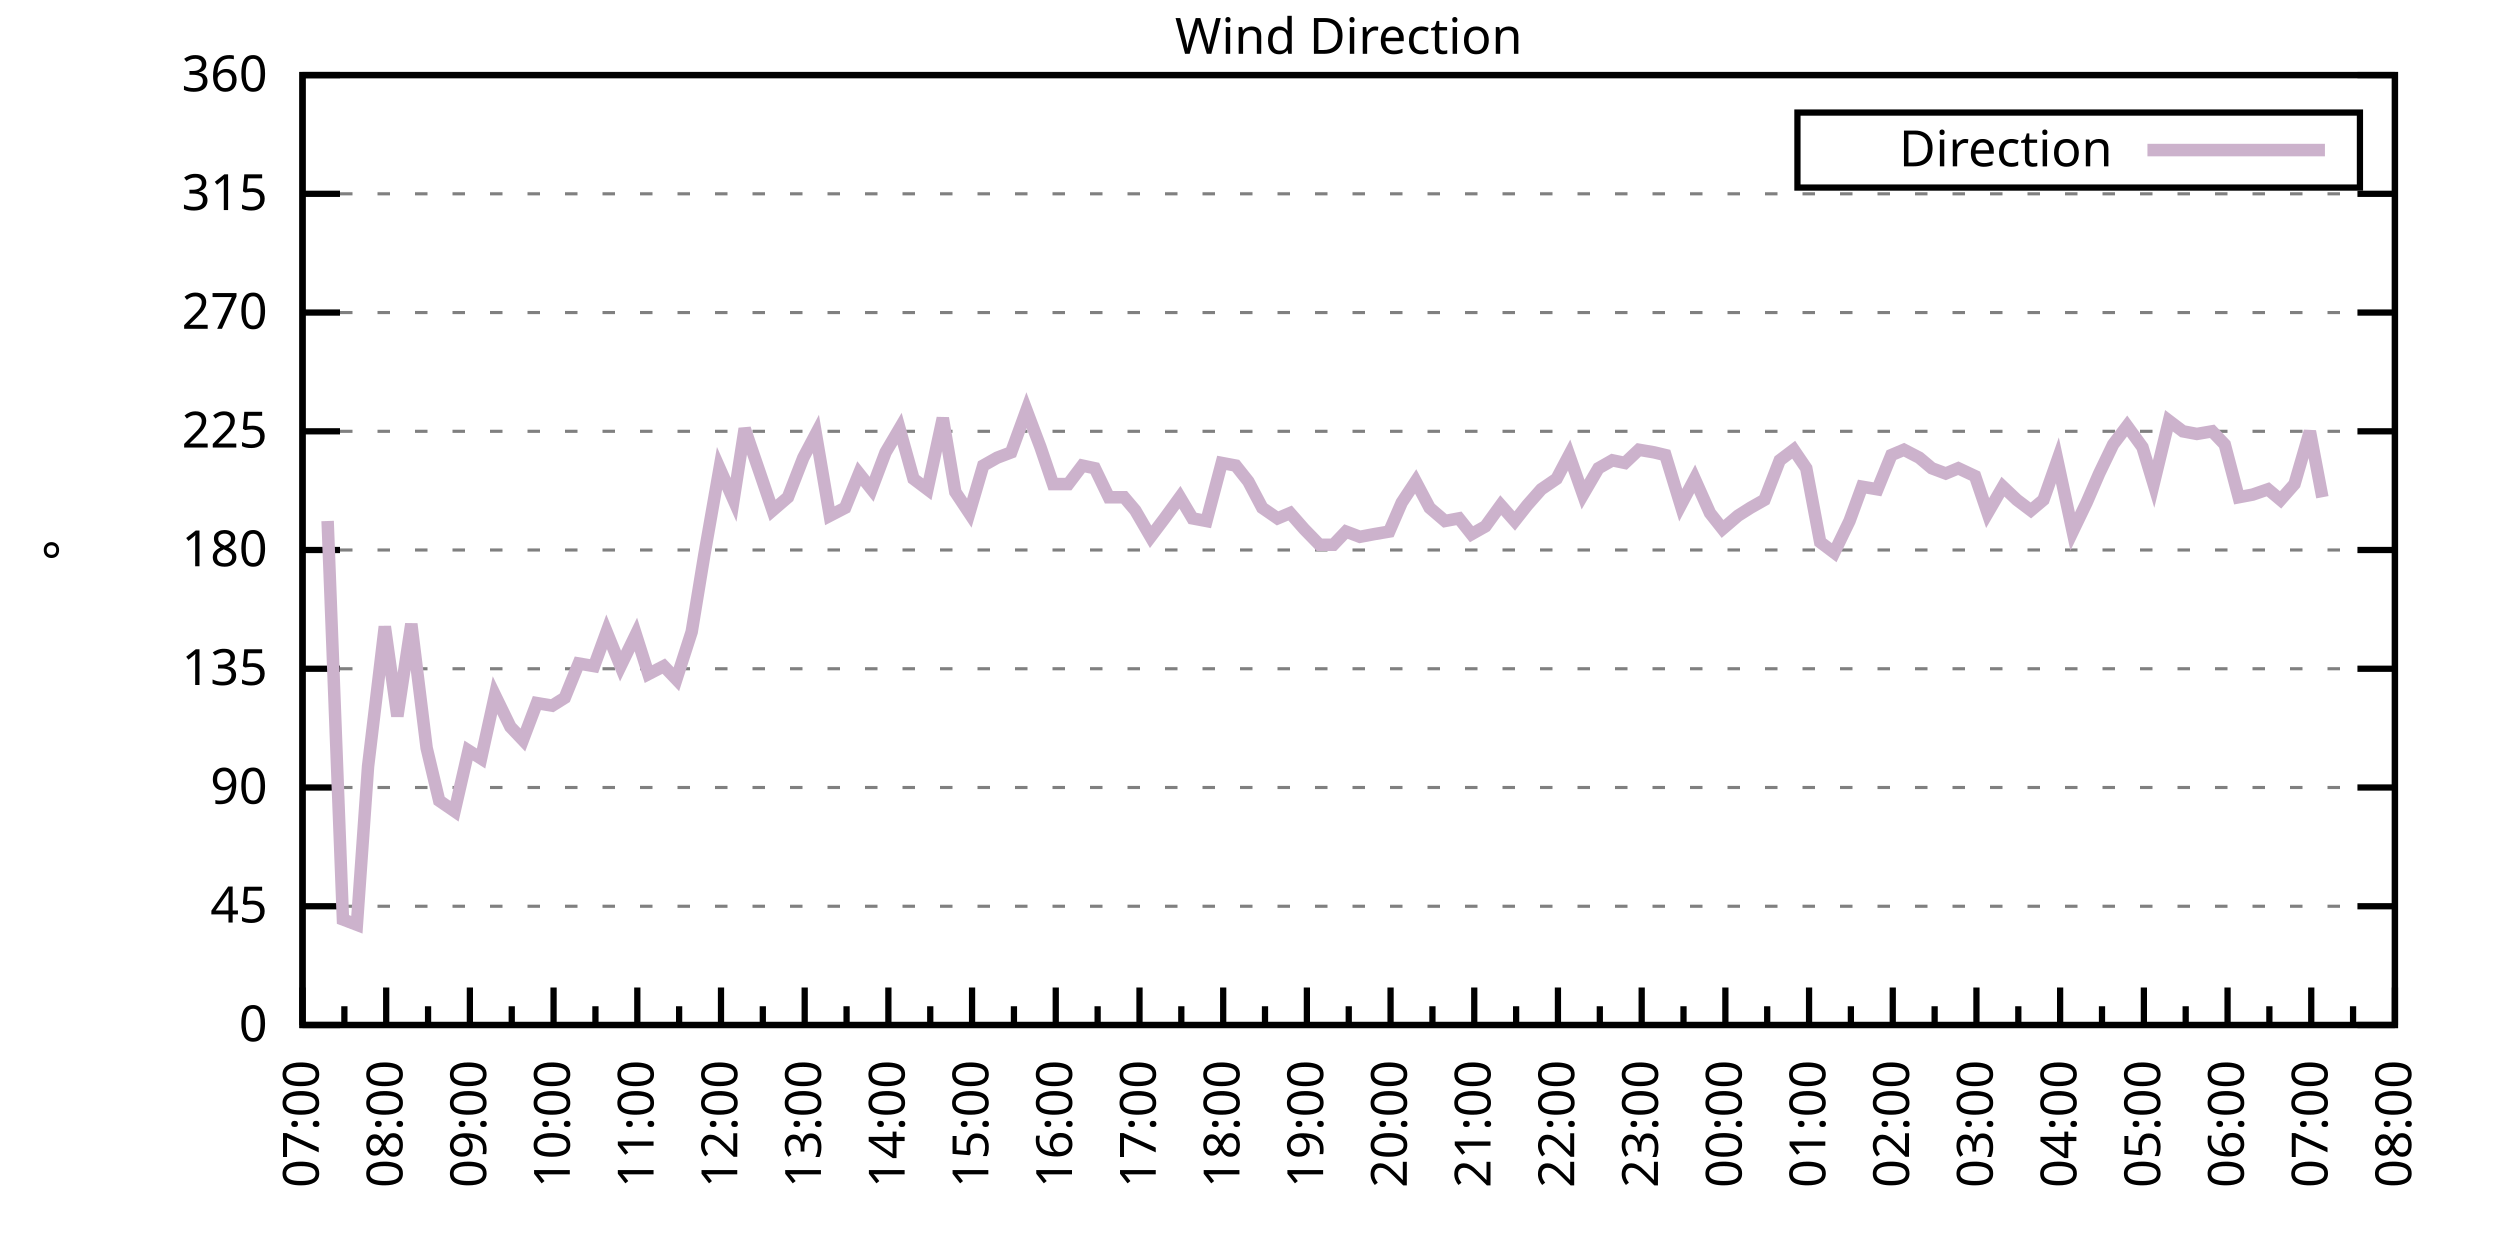
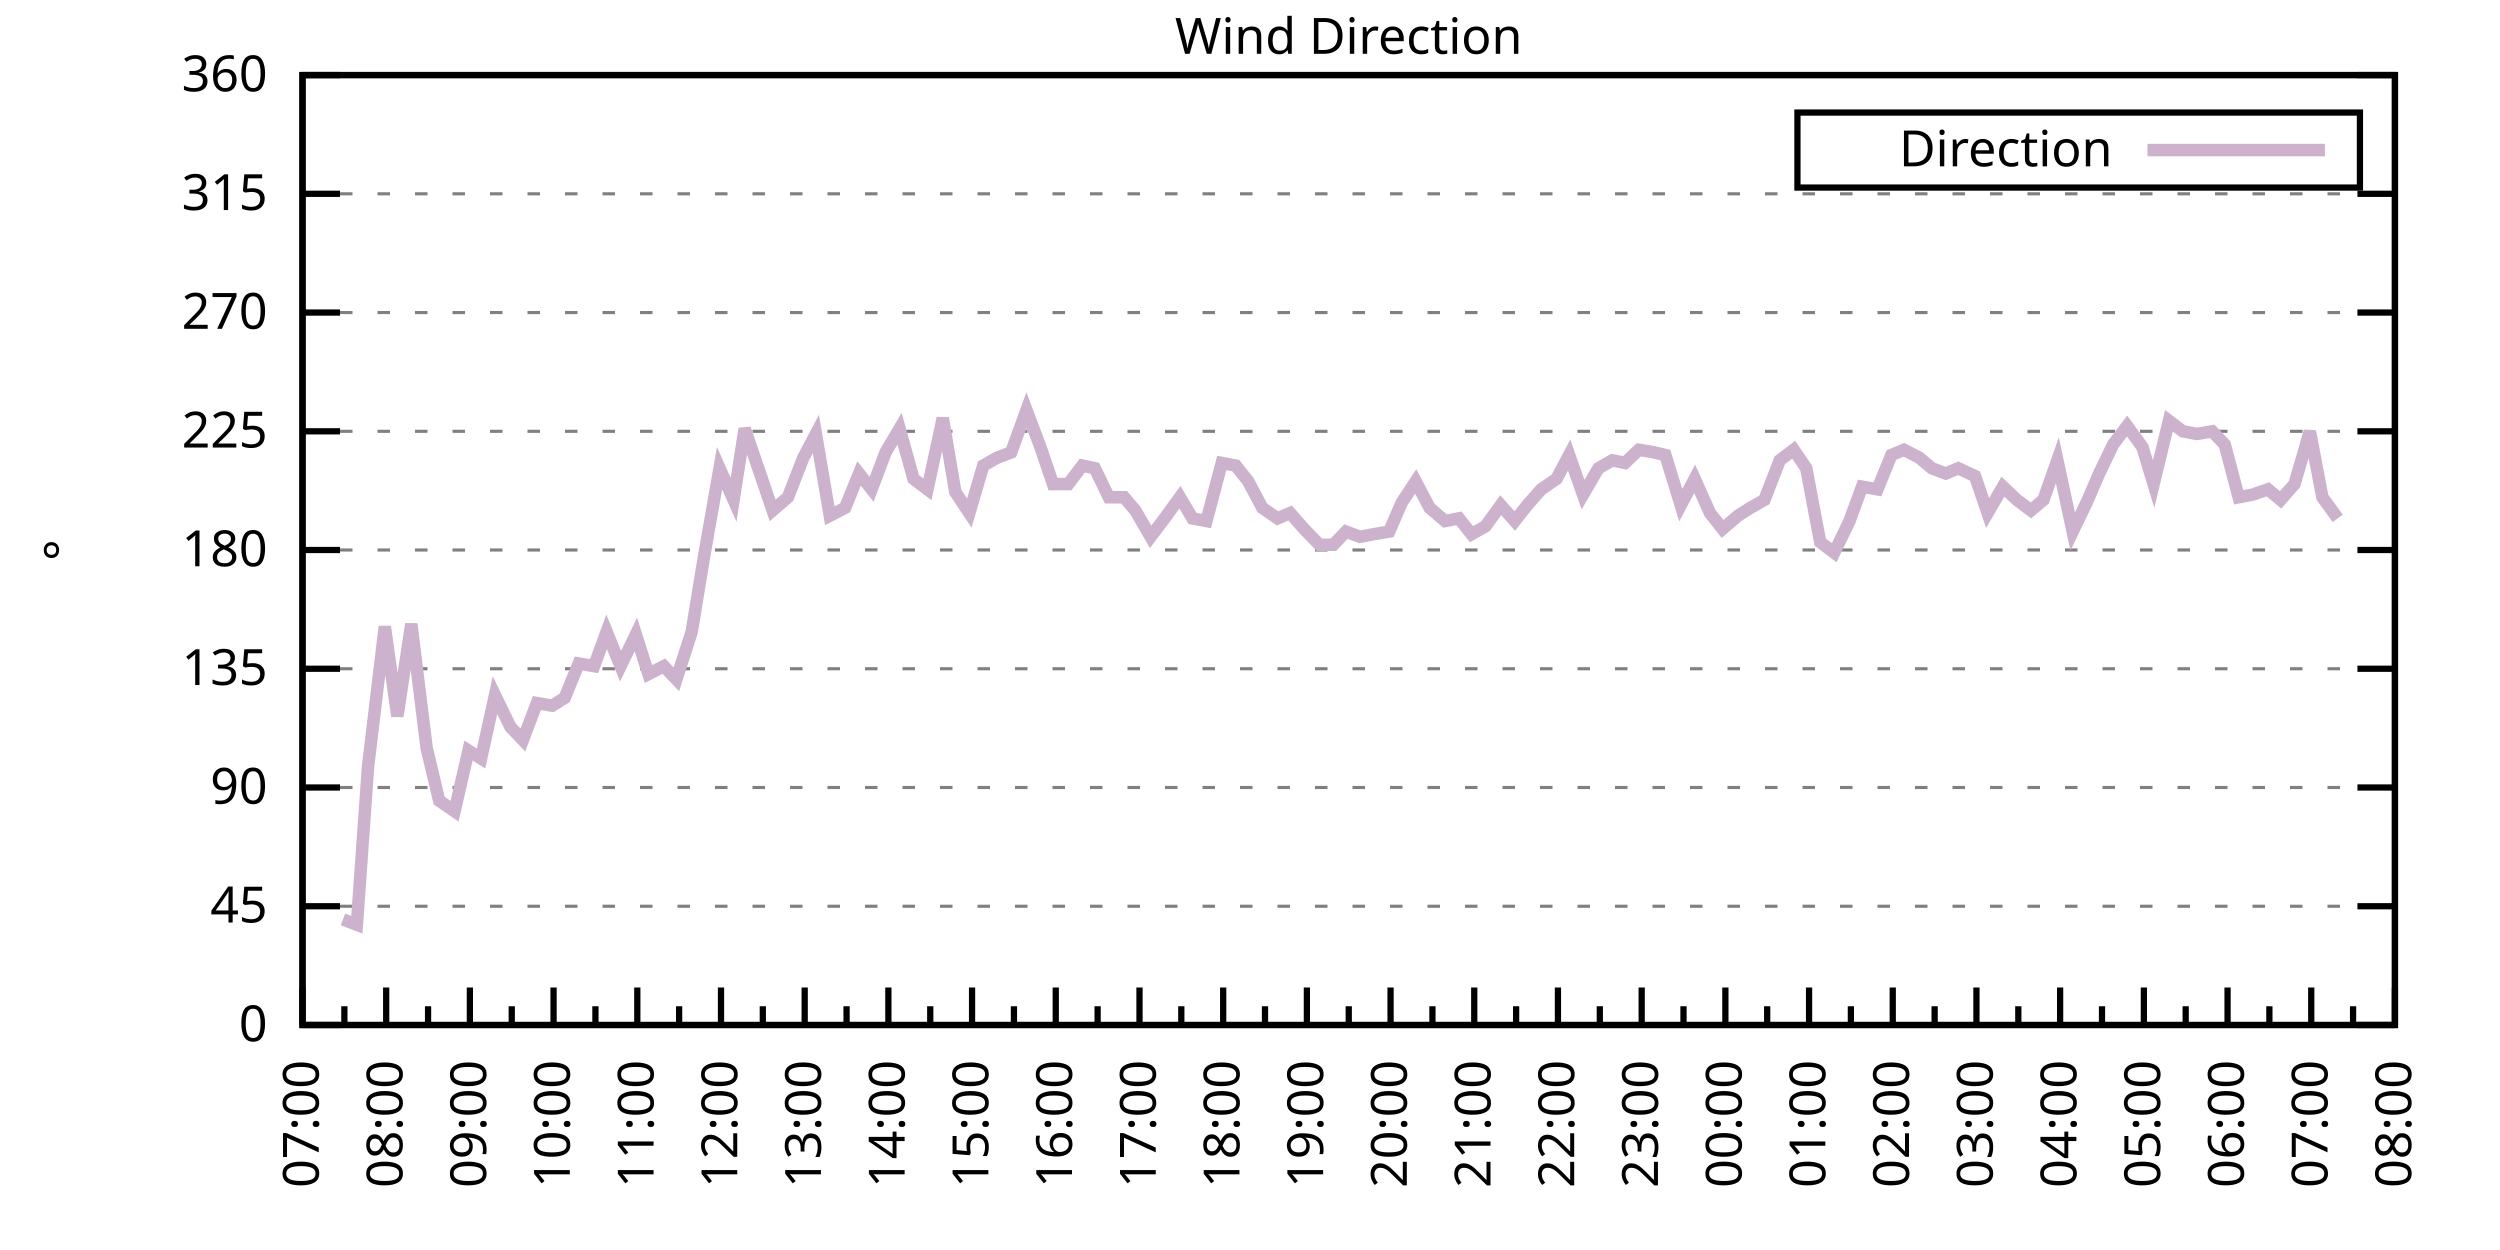
<svg xmlns="http://www.w3.org/2000/svg" xmlns:xlink="http://www.w3.org/1999/xlink" width="400" height="200" viewBox="0 0 400 200">
  <g id="gnuplot_canvas">
    <rect x="0" y="0" width="400" height="200" fill="none" />
    <defs>
      <circle id="gpDot" r="0.5" stroke-width="0.5" stroke="currentColor" />
      <path id="gpPt0" stroke-width="0.333" stroke="currentColor" d="M-1,0 h2 M0,-1 v2" />
      <path id="gpPt1" stroke-width="0.333" stroke="currentColor" d="M-1,-1 L1,1 M1,-1 L-1,1" />
      <path id="gpPt2" stroke-width="0.333" stroke="currentColor" d="M-1,0 L1,0 M0,-1 L0,1 M-1,-1 L1,1 M-1,1 L1,-1" />
      <rect id="gpPt3" stroke-width="0.333" stroke="currentColor" x="-1" y="-1" width="2" height="2" />
      <rect id="gpPt4" stroke-width="0.333" stroke="currentColor" fill="currentColor" x="-1" y="-1" width="2" height="2" />
      <circle id="gpPt5" stroke-width="0.333" stroke="currentColor" cx="0" cy="0" r="1" />
      <use xlink:href="#gpPt5" id="gpPt6" fill="currentColor" stroke="none" />
      <path id="gpPt7" stroke-width="0.333" stroke="currentColor" d="M0,-1.33 L-1.33,0.67 L1.33,0.67 z" />
      <use xlink:href="#gpPt7" id="gpPt8" fill="currentColor" stroke="none" />
      <use xlink:href="#gpPt7" id="gpPt9" stroke="currentColor" transform="rotate(180)" />
      <use xlink:href="#gpPt9" id="gpPt10" fill="currentColor" stroke="none" />
      <use xlink:href="#gpPt3" id="gpPt11" stroke="currentColor" transform="rotate(45)" />
      <use xlink:href="#gpPt11" id="gpPt12" fill="currentColor" stroke="none" />
      <path id="gpPt13" stroke-width="0.333" stroke="currentColor" d="M0,1.330 L1.265,0.411 L0.782,-1.067 L-0.782,-1.076 L-1.265,0.411 z" />
      <use xlink:href="#gpPt13" id="gpPt14" fill="currentColor" stroke="none" />
      <filter id="textbox" filterUnits="objectBoundingBox" x="0" y="0" height="1" width="1">
        <feFlood flood-color="white" flood-opacity="1" result="bgnd" />
        <feComposite in="SourceGraphic" in2="bgnd" operator="atop" />
      </filter>
      <filter id="greybox" filterUnits="objectBoundingBox" x="0" y="0" height="1" width="1">
        <feFlood flood-color="lightgrey" flood-opacity="1" result="grey" />
        <feComposite in="SourceGraphic" in2="grey" operator="atop" />
      </filter>
    </defs>
    <g fill="none" color="white" stroke="currentColor" stroke-width="1.00" stroke-linecap="butt" stroke-linejoin="miter">
</g>
    <g fill="none" color="black" stroke="currentColor" stroke-width="1.00" stroke-linecap="butt" stroke-linejoin="miter">
      <g stroke="none" shape-rendering="crispEdges">
        <polygon fill="rgb(255, 255, 255)" points="48.40,164.00 383.18,164.00 383.18,12.02 48.40,12.02 " />
      </g>
    </g>
    <g fill="none" color="black" stroke="currentColor" stroke-width="1.00" stroke-linecap="butt" stroke-linejoin="miter">
</g>
    <g fill="none" color="black" stroke="black" stroke-width="0.50" stroke-linecap="butt" stroke-linejoin="miter">
</g>
    <g fill="none" color="gray" stroke="currentColor" stroke-width="0.50" stroke-linecap="butt" stroke-linejoin="miter">
      <path stroke="gray" stroke-dasharray="2,4" class="gridline" d="M48.40,164.00 L383.19,164.00  " />
    </g>
    <g fill="none" color="gray" stroke="gray" stroke-width="1.00" stroke-linecap="butt" stroke-linejoin="miter">
</g>
    <g fill="none" color="black" stroke="currentColor" stroke-width="1.00" stroke-linecap="butt" stroke-linejoin="miter">
      <path stroke="black" d="M48.40,164.00 L54.40,164.00 M383.19,164.00 L377.19,164.00  " />
      <g transform="translate(42.80,166.60)" stroke="none" fill="black" font-family="Sans" font-size="8.00" text-anchor="end">
        <text>
          <tspan font-family="Sans"> 0</tspan>
        </text>
      </g>
    </g>
    <g fill="none" color="black" stroke="currentColor" stroke-width="1.00" stroke-linecap="butt" stroke-linejoin="miter">
</g>
    <g fill="none" color="black" stroke="black" stroke-width="0.50" stroke-linecap="butt" stroke-linejoin="miter">
</g>
    <g fill="none" color="gray" stroke="currentColor" stroke-width="0.50" stroke-linecap="butt" stroke-linejoin="miter">
      <path stroke="gray" stroke-dasharray="2,4" class="gridline" d="M48.40,145.00 L383.19,145.00  " />
    </g>
    <g fill="none" color="gray" stroke="gray" stroke-width="1.00" stroke-linecap="butt" stroke-linejoin="miter">
</g>
    <g fill="none" color="black" stroke="currentColor" stroke-width="1.00" stroke-linecap="butt" stroke-linejoin="miter">
      <path stroke="black" d="M48.40,145.00 L54.40,145.00 M383.19,145.00 L377.19,145.00  " />
      <g transform="translate(42.80,147.60)" stroke="none" fill="black" font-family="Sans" font-size="8.00" text-anchor="end">
        <text>
          <tspan font-family="Sans"> 45</tspan>
        </text>
      </g>
    </g>
    <g fill="none" color="black" stroke="currentColor" stroke-width="1.00" stroke-linecap="butt" stroke-linejoin="miter">
</g>
    <g fill="none" color="black" stroke="black" stroke-width="0.50" stroke-linecap="butt" stroke-linejoin="miter">
</g>
    <g fill="none" color="gray" stroke="currentColor" stroke-width="0.50" stroke-linecap="butt" stroke-linejoin="miter">
      <path stroke="gray" stroke-dasharray="2,4" class="gridline" d="M48.40,126.00 L383.19,126.00  " />
    </g>
    <g fill="none" color="gray" stroke="gray" stroke-width="1.00" stroke-linecap="butt" stroke-linejoin="miter">
</g>
    <g fill="none" color="black" stroke="currentColor" stroke-width="1.00" stroke-linecap="butt" stroke-linejoin="miter">
      <path stroke="black" d="M48.40,126.00 L54.40,126.00 M383.19,126.00 L377.19,126.00  " />
      <g transform="translate(42.80,128.60)" stroke="none" fill="black" font-family="Sans" font-size="8.00" text-anchor="end">
        <text>
          <tspan font-family="Sans"> 90</tspan>
        </text>
      </g>
    </g>
    <g fill="none" color="black" stroke="currentColor" stroke-width="1.00" stroke-linecap="butt" stroke-linejoin="miter">
</g>
    <g fill="none" color="black" stroke="black" stroke-width="0.50" stroke-linecap="butt" stroke-linejoin="miter">
</g>
    <g fill="none" color="gray" stroke="currentColor" stroke-width="0.50" stroke-linecap="butt" stroke-linejoin="miter">
      <path stroke="gray" stroke-dasharray="2,4" class="gridline" d="M48.40,107.00 L383.19,107.00  " />
    </g>
    <g fill="none" color="gray" stroke="gray" stroke-width="1.00" stroke-linecap="butt" stroke-linejoin="miter">
</g>
    <g fill="none" color="black" stroke="currentColor" stroke-width="1.00" stroke-linecap="butt" stroke-linejoin="miter">
      <path stroke="black" d="M48.40,107.00 L54.40,107.00 M383.19,107.00 L377.19,107.00  " />
      <g transform="translate(42.80,109.60)" stroke="none" fill="black" font-family="Sans" font-size="8.00" text-anchor="end">
        <text>
          <tspan font-family="Sans"> 135</tspan>
        </text>
      </g>
    </g>
    <g fill="none" color="black" stroke="currentColor" stroke-width="1.00" stroke-linecap="butt" stroke-linejoin="miter">
</g>
    <g fill="none" color="black" stroke="black" stroke-width="0.50" stroke-linecap="butt" stroke-linejoin="miter">
</g>
    <g fill="none" color="gray" stroke="currentColor" stroke-width="0.50" stroke-linecap="butt" stroke-linejoin="miter">
      <path stroke="gray" stroke-dasharray="2,4" class="gridline" d="M48.40,88.00 L383.19,88.00  " />
    </g>
    <g fill="none" color="gray" stroke="gray" stroke-width="1.00" stroke-linecap="butt" stroke-linejoin="miter">
</g>
    <g fill="none" color="black" stroke="currentColor" stroke-width="1.00" stroke-linecap="butt" stroke-linejoin="miter">
      <path stroke="black" d="M48.40,88.00 L54.40,88.00 M383.19,88.00 L377.19,88.00  " />
      <g transform="translate(42.80,90.60)" stroke="none" fill="black" font-family="Sans" font-size="8.00" text-anchor="end">
        <text>
          <tspan font-family="Sans"> 180</tspan>
        </text>
      </g>
    </g>
    <g fill="none" color="black" stroke="currentColor" stroke-width="1.00" stroke-linecap="butt" stroke-linejoin="miter">
</g>
    <g fill="none" color="black" stroke="black" stroke-width="0.50" stroke-linecap="butt" stroke-linejoin="miter">
</g>
    <g fill="none" color="gray" stroke="currentColor" stroke-width="0.50" stroke-linecap="butt" stroke-linejoin="miter">
      <path stroke="gray" stroke-dasharray="2,4" class="gridline" d="M48.40,69.01 L383.19,69.01  " />
    </g>
    <g fill="none" color="gray" stroke="gray" stroke-width="1.00" stroke-linecap="butt" stroke-linejoin="miter">
</g>
    <g fill="none" color="black" stroke="currentColor" stroke-width="1.00" stroke-linecap="butt" stroke-linejoin="miter">
      <path stroke="black" d="M48.40,69.01 L54.40,69.01 M383.19,69.01 L377.19,69.01  " />
      <g transform="translate(42.80,71.61)" stroke="none" fill="black" font-family="Sans" font-size="8.00" text-anchor="end">
        <text>
          <tspan font-family="Sans"> 225</tspan>
        </text>
      </g>
    </g>
    <g fill="none" color="black" stroke="currentColor" stroke-width="1.00" stroke-linecap="butt" stroke-linejoin="miter">
</g>
    <g fill="none" color="black" stroke="black" stroke-width="0.50" stroke-linecap="butt" stroke-linejoin="miter">
</g>
    <g fill="none" color="gray" stroke="currentColor" stroke-width="0.50" stroke-linecap="butt" stroke-linejoin="miter">
      <path stroke="gray" stroke-dasharray="2,4" class="gridline" d="M48.40,50.01 L383.19,50.01  " />
    </g>
    <g fill="none" color="gray" stroke="gray" stroke-width="1.00" stroke-linecap="butt" stroke-linejoin="miter">
</g>
    <g fill="none" color="black" stroke="currentColor" stroke-width="1.00" stroke-linecap="butt" stroke-linejoin="miter">
      <path stroke="black" d="M48.40,50.01 L54.40,50.01 M383.19,50.01 L377.19,50.01  " />
      <g transform="translate(42.80,52.61)" stroke="none" fill="black" font-family="Sans" font-size="8.00" text-anchor="end">
        <text>
          <tspan font-family="Sans"> 270</tspan>
        </text>
      </g>
    </g>
    <g fill="none" color="black" stroke="currentColor" stroke-width="1.00" stroke-linecap="butt" stroke-linejoin="miter">
</g>
    <g fill="none" color="black" stroke="black" stroke-width="0.50" stroke-linecap="butt" stroke-linejoin="miter">
</g>
    <g fill="none" color="gray" stroke="currentColor" stroke-width="0.50" stroke-linecap="butt" stroke-linejoin="miter">
      <path stroke="gray" stroke-dasharray="2,4" class="gridline" d="M48.40,31.01 L383.19,31.01  " />
    </g>
    <g fill="none" color="gray" stroke="gray" stroke-width="1.00" stroke-linecap="butt" stroke-linejoin="miter">
</g>
    <g fill="none" color="black" stroke="currentColor" stroke-width="1.00" stroke-linecap="butt" stroke-linejoin="miter">
      <path stroke="black" d="M48.40,31.01 L54.40,31.01 M383.19,31.01 L377.19,31.01  " />
      <g transform="translate(42.80,33.61)" stroke="none" fill="black" font-family="Sans" font-size="8.00" text-anchor="end">
        <text>
          <tspan font-family="Sans"> 315</tspan>
        </text>
      </g>
    </g>
    <g fill="none" color="black" stroke="currentColor" stroke-width="1.00" stroke-linecap="butt" stroke-linejoin="miter">
</g>
    <g fill="none" color="black" stroke="black" stroke-width="0.50" stroke-linecap="butt" stroke-linejoin="miter">
</g>
    <g fill="none" color="gray" stroke="currentColor" stroke-width="0.50" stroke-linecap="butt" stroke-linejoin="miter">
      <path stroke="gray" stroke-dasharray="2,4" class="gridline" d="M48.40,12.01 L383.19,12.01  " />
    </g>
    <g fill="none" color="gray" stroke="gray" stroke-width="1.00" stroke-linecap="butt" stroke-linejoin="miter">
</g>
    <g fill="none" color="black" stroke="currentColor" stroke-width="1.00" stroke-linecap="butt" stroke-linejoin="miter">
      <path stroke="black" d="M48.40,12.01 L54.40,12.01 M383.19,12.01 L377.19,12.01  " />
      <g transform="translate(42.80,14.61)" stroke="none" fill="black" font-family="Sans" font-size="8.00" text-anchor="end">
        <text>
          <tspan font-family="Sans"> 360</tspan>
        </text>
      </g>
    </g>
    <g fill="none" color="black" stroke="currentColor" stroke-width="1.00" stroke-linecap="butt" stroke-linejoin="miter">
      <path stroke="black" d="M48.40,164.00 L48.40,158.00  " />
      <g transform="translate(51.00,169.60) rotate(270)" stroke="none" fill="black" font-family="Sans" font-size="8.00" text-anchor="end">
        <text>
          <tspan font-family="Sans">07:00</tspan>
        </text>
      </g>
    </g>
    <g fill="none" color="black" stroke="currentColor" stroke-width="1.00" stroke-linecap="butt" stroke-linejoin="miter">
      <path stroke="black" d="M55.10,164.00 L55.10,161.00 M61.79,164.00 L61.79,158.00  " />
      <g transform="translate(64.39,169.60) rotate(270)" stroke="none" fill="black" font-family="Sans" font-size="8.00" text-anchor="end">
        <text>
          <tspan font-family="Sans">08:00</tspan>
        </text>
      </g>
    </g>
    <g fill="none" color="black" stroke="currentColor" stroke-width="1.00" stroke-linecap="butt" stroke-linejoin="miter">
      <path stroke="black" d="M68.49,164.00 L68.49,161.00 M75.18,164.00 L75.18,158.00  " />
      <g transform="translate(77.78,169.60) rotate(270)" stroke="none" fill="black" font-family="Sans" font-size="8.00" text-anchor="end">
        <text>
          <tspan font-family="Sans">09:00</tspan>
        </text>
      </g>
    </g>
    <g fill="none" color="black" stroke="currentColor" stroke-width="1.00" stroke-linecap="butt" stroke-linejoin="miter">
      <path stroke="black" d="M81.88,164.00 L81.88,161.00 M88.57,164.00 L88.57,158.00  " />
      <g transform="translate(91.17,169.60) rotate(270)" stroke="none" fill="black" font-family="Sans" font-size="8.00" text-anchor="end">
        <text>
          <tspan font-family="Sans">10:00</tspan>
        </text>
      </g>
    </g>
    <g fill="none" color="black" stroke="currentColor" stroke-width="1.00" stroke-linecap="butt" stroke-linejoin="miter">
      <path stroke="black" d="M95.27,164.00 L95.27,161.00 M101.97,164.00 L101.97,158.00  " />
      <g transform="translate(104.57,169.60) rotate(270)" stroke="none" fill="black" font-family="Sans" font-size="8.00" text-anchor="end">
        <text>
          <tspan font-family="Sans">11:00</tspan>
        </text>
      </g>
    </g>
    <g fill="none" color="black" stroke="currentColor" stroke-width="1.00" stroke-linecap="butt" stroke-linejoin="miter">
      <path stroke="black" d="M108.66,164.00 L108.66,161.00 M115.36,164.00 L115.36,158.00  " />
      <g transform="translate(117.96,169.60) rotate(270)" stroke="none" fill="black" font-family="Sans" font-size="8.00" text-anchor="end">
        <text>
          <tspan font-family="Sans">12:00</tspan>
        </text>
      </g>
    </g>
    <g fill="none" color="black" stroke="currentColor" stroke-width="1.00" stroke-linecap="butt" stroke-linejoin="miter">
      <path stroke="black" d="M122.05,164.00 L122.05,161.00 M128.75,164.00 L128.75,158.00  " />
      <g transform="translate(131.35,169.60) rotate(270)" stroke="none" fill="black" font-family="Sans" font-size="8.00" text-anchor="end">
        <text>
          <tspan font-family="Sans">13:00</tspan>
        </text>
      </g>
    </g>
    <g fill="none" color="black" stroke="currentColor" stroke-width="1.00" stroke-linecap="butt" stroke-linejoin="miter">
      <path stroke="black" d="M135.45,164.00 L135.45,161.00 M142.14,164.00 L142.14,158.00  " />
      <g transform="translate(144.74,169.60) rotate(270)" stroke="none" fill="black" font-family="Sans" font-size="8.00" text-anchor="end">
        <text>
          <tspan font-family="Sans">14:00</tspan>
        </text>
      </g>
    </g>
    <g fill="none" color="black" stroke="currentColor" stroke-width="1.00" stroke-linecap="butt" stroke-linejoin="miter">
      <path stroke="black" d="M148.84,164.00 L148.84,161.00 M155.53,164.00 L155.53,158.00  " />
      <g transform="translate(158.13,169.60) rotate(270)" stroke="none" fill="black" font-family="Sans" font-size="8.00" text-anchor="end">
        <text>
          <tspan font-family="Sans">15:00</tspan>
        </text>
      </g>
    </g>
    <g fill="none" color="black" stroke="currentColor" stroke-width="1.00" stroke-linecap="butt" stroke-linejoin="miter">
      <path stroke="black" d="M162.23,164.00 L162.23,161.00 M168.92,164.00 L168.92,158.00  " />
      <g transform="translate(171.52,169.60) rotate(270)" stroke="none" fill="black" font-family="Sans" font-size="8.00" text-anchor="end">
        <text>
          <tspan font-family="Sans">16:00</tspan>
        </text>
      </g>
    </g>
    <g fill="none" color="black" stroke="currentColor" stroke-width="1.00" stroke-linecap="butt" stroke-linejoin="miter">
      <path stroke="black" d="M175.62,164.00 L175.62,161.00 M182.32,164.00 L182.32,158.00  " />
      <g transform="translate(184.92,169.60) rotate(270)" stroke="none" fill="black" font-family="Sans" font-size="8.00" text-anchor="end">
        <text>
          <tspan font-family="Sans">17:00</tspan>
        </text>
      </g>
    </g>
    <g fill="none" color="black" stroke="currentColor" stroke-width="1.00" stroke-linecap="butt" stroke-linejoin="miter">
      <path stroke="black" d="M189.01,164.00 L189.01,161.00 M195.71,164.00 L195.71,158.00  " />
      <g transform="translate(198.31,169.60) rotate(270)" stroke="none" fill="black" font-family="Sans" font-size="8.00" text-anchor="end">
        <text>
          <tspan font-family="Sans">18:00</tspan>
        </text>
      </g>
    </g>
    <g fill="none" color="black" stroke="currentColor" stroke-width="1.00" stroke-linecap="butt" stroke-linejoin="miter">
      <path stroke="black" d="M202.40,164.00 L202.40,161.00 M209.10,164.00 L209.10,158.00  " />
      <g transform="translate(211.70,169.60) rotate(270)" stroke="none" fill="black" font-family="Sans" font-size="8.00" text-anchor="end">
        <text>
          <tspan font-family="Sans">19:00</tspan>
        </text>
      </g>
    </g>
    <g fill="none" color="black" stroke="currentColor" stroke-width="1.00" stroke-linecap="butt" stroke-linejoin="miter">
      <path stroke="black" d="M215.80,164.00 L215.80,161.00 M222.49,164.00 L222.49,158.00  " />
      <g transform="translate(225.09,169.60) rotate(270)" stroke="none" fill="black" font-family="Sans" font-size="8.00" text-anchor="end">
        <text>
          <tspan font-family="Sans">20:00</tspan>
        </text>
      </g>
    </g>
    <g fill="none" color="black" stroke="currentColor" stroke-width="1.00" stroke-linecap="butt" stroke-linejoin="miter">
      <path stroke="black" d="M229.19,164.00 L229.19,161.00 M235.88,164.00 L235.88,158.00  " />
      <g transform="translate(238.48,169.60) rotate(270)" stroke="none" fill="black" font-family="Sans" font-size="8.00" text-anchor="end">
        <text>
          <tspan font-family="Sans">21:00</tspan>
        </text>
      </g>
    </g>
    <g fill="none" color="black" stroke="currentColor" stroke-width="1.00" stroke-linecap="butt" stroke-linejoin="miter">
      <path stroke="black" d="M242.58,164.00 L242.58,161.00 M249.27,164.00 L249.27,158.00  " />
      <g transform="translate(251.87,169.60) rotate(270)" stroke="none" fill="black" font-family="Sans" font-size="8.00" text-anchor="end">
        <text>
          <tspan font-family="Sans">22:00</tspan>
        </text>
      </g>
    </g>
    <g fill="none" color="black" stroke="currentColor" stroke-width="1.00" stroke-linecap="butt" stroke-linejoin="miter">
      <path stroke="black" d="M255.97,164.00 L255.97,161.00 M262.67,164.00 L262.67,158.00  " />
      <g transform="translate(265.27,169.60) rotate(270)" stroke="none" fill="black" font-family="Sans" font-size="8.00" text-anchor="end">
        <text>
          <tspan font-family="Sans">23:00</tspan>
        </text>
      </g>
    </g>
    <g fill="none" color="black" stroke="currentColor" stroke-width="1.00" stroke-linecap="butt" stroke-linejoin="miter">
      <path stroke="black" d="M269.36,164.00 L269.36,161.00 M276.06,164.00 L276.06,158.00  " />
      <g transform="translate(278.66,169.60) rotate(270)" stroke="none" fill="black" font-family="Sans" font-size="8.00" text-anchor="end">
        <text>
          <tspan font-family="Sans">00:00</tspan>
        </text>
      </g>
    </g>
    <g fill="none" color="black" stroke="currentColor" stroke-width="1.00" stroke-linecap="butt" stroke-linejoin="miter">
      <path stroke="black" d="M282.75,164.00 L282.75,161.00 M289.45,164.00 L289.45,158.00  " />
      <g transform="translate(292.05,169.60) rotate(270)" stroke="none" fill="black" font-family="Sans" font-size="8.00" text-anchor="end">
        <text>
          <tspan font-family="Sans">01:00</tspan>
        </text>
      </g>
    </g>
    <g fill="none" color="black" stroke="currentColor" stroke-width="1.00" stroke-linecap="butt" stroke-linejoin="miter">
      <path stroke="black" d="M296.14,164.00 L296.14,161.00 M302.84,164.00 L302.84,158.00  " />
      <g transform="translate(305.44,169.60) rotate(270)" stroke="none" fill="black" font-family="Sans" font-size="8.00" text-anchor="end">
        <text>
          <tspan font-family="Sans">02:00</tspan>
        </text>
      </g>
    </g>
    <g fill="none" color="black" stroke="currentColor" stroke-width="1.00" stroke-linecap="butt" stroke-linejoin="miter">
      <path stroke="black" d="M309.54,164.00 L309.54,161.00 M316.23,164.00 L316.23,158.00  " />
      <g transform="translate(318.83,169.60) rotate(270)" stroke="none" fill="black" font-family="Sans" font-size="8.00" text-anchor="end">
        <text>
          <tspan font-family="Sans">03:00</tspan>
        </text>
      </g>
    </g>
    <g fill="none" color="black" stroke="currentColor" stroke-width="1.00" stroke-linecap="butt" stroke-linejoin="miter">
      <path stroke="black" d="M322.93,164.00 L322.93,161.00 M329.62,164.00 L329.62,158.00  " />
      <g transform="translate(332.22,169.60) rotate(270)" stroke="none" fill="black" font-family="Sans" font-size="8.00" text-anchor="end">
        <text>
          <tspan font-family="Sans">04:00</tspan>
        </text>
      </g>
    </g>
    <g fill="none" color="black" stroke="currentColor" stroke-width="1.00" stroke-linecap="butt" stroke-linejoin="miter">
      <path stroke="black" d="M336.32,164.00 L336.32,161.00 M343.02,164.00 L343.02,158.00  " />
      <g transform="translate(345.62,169.60) rotate(270)" stroke="none" fill="black" font-family="Sans" font-size="8.00" text-anchor="end">
        <text>
          <tspan font-family="Sans">05:00</tspan>
        </text>
      </g>
    </g>
    <g fill="none" color="black" stroke="currentColor" stroke-width="1.00" stroke-linecap="butt" stroke-linejoin="miter">
      <path stroke="black" d="M349.71,164.00 L349.71,161.00 M356.41,164.00 L356.41,158.00  " />
      <g transform="translate(359.01,169.60) rotate(270)" stroke="none" fill="black" font-family="Sans" font-size="8.00" text-anchor="end">
        <text>
          <tspan font-family="Sans">06:00</tspan>
        </text>
      </g>
    </g>
    <g fill="none" color="black" stroke="currentColor" stroke-width="1.00" stroke-linecap="butt" stroke-linejoin="miter">
      <path stroke="black" d="M363.10,164.00 L363.10,161.00 M369.80,164.00 L369.80,158.00  " />
      <g transform="translate(372.40,169.60) rotate(270)" stroke="none" fill="black" font-family="Sans" font-size="8.00" text-anchor="end">
        <text>
          <tspan font-family="Sans">07:00</tspan>
        </text>
      </g>
    </g>
    <g fill="none" color="black" stroke="currentColor" stroke-width="1.00" stroke-linecap="butt" stroke-linejoin="miter">
      <path stroke="black" d="M376.49,164.00 L376.49,161.00 M383.19,164.00 L383.19,158.00  " />
      <g transform="translate(385.79,169.60) rotate(270)" stroke="none" fill="black" font-family="Sans" font-size="8.00" text-anchor="end">
        <text>
          <tspan font-family="Sans">08:00</tspan>
        </text>
      </g>
    </g>
    <g fill="none" color="black" stroke="currentColor" stroke-width="1.00" stroke-linecap="butt" stroke-linejoin="miter">
</g>
    <g fill="none" color="black" stroke="currentColor" stroke-width="1.00" stroke-linecap="butt" stroke-linejoin="miter">
      <path stroke="black" d="M48.40,12.01 L48.40,164.00 L383.19,164.00 L383.19,12.01 L48.40,12.01 Z  " />
    </g>
    <g fill="none" color="black" stroke="currentColor" stroke-width="1.00" stroke-linecap="butt" stroke-linejoin="miter">
      <g transform="translate(12.80,88.01) rotate(270)" stroke="none" fill="black" font-family="Sans" font-size="8.00" text-anchor="middle">
        <text>
          <tspan font-family="Sans">°</tspan>
        </text>
      </g>
    </g>
    <g fill="none" color="black" stroke="currentColor" stroke-width="1.00" stroke-linecap="butt" stroke-linejoin="miter">
</g>
    <g fill="none" color="black" stroke="currentColor" stroke-width="1.00" stroke-linecap="butt" stroke-linejoin="miter">
      <path stroke="black" d="M287.59,30.01 L287.59,18.01 L377.59,18.01 L377.59,30.01 L287.59,30.01 Z  " />
    </g>
    <g id="Wind_direction_plot_1">
      <g fill="none" color="white" stroke="black" stroke-width="2.00" stroke-linecap="butt" stroke-linejoin="miter">
</g>
      <g fill="none" color="black" stroke="currentColor" stroke-width="2.00" stroke-linecap="butt" stroke-linejoin="miter">
        <g transform="translate(337.99,26.61)" stroke="none" fill="black" font-family="Sans" font-size="8.00" text-anchor="end">
          <text>
            <tspan font-family="Sans">Direction</tspan>
          </text>
        </g>
      </g>
      <g fill="none" color="black" stroke="currentColor" stroke-width="2.00" stroke-linecap="butt" stroke-linejoin="miter">
-         <path stroke="rgb(204, 178, 204)" d="M343.59,24.01 L371.99,24.01 M52.42,83.36 L54.87,147.11 L57.10,147.96 L58.89,122.62 L61.57,100.25 L63.58,114.60   L65.81,99.83 L68.26,119.67 L70.27,128.11 L72.73,129.80 L74.96,120.09 L76.97,121.36 L79.20,111.23 L81.66,116.29   L83.66,118.40 L85.90,112.49 L88.35,112.91 L90.36,111.65 L92.59,106.16 L95.05,106.58 L97.06,101.09 L99.29,106.58   L101.74,101.52 L103.75,107.85 L106.21,106.58 L108.22,108.69 L110.67,101.09 L112.68,88.85 L115.13,74.92 L117.37,79.98   L119.15,68.58 L121.61,75.76 L123.62,81.67 L126.07,79.56 L128.53,73.23 L130.54,69.43 L132.77,82.52 L135.22,81.25   L137.45,75.76 L139.46,78.29 L141.69,72.38 L143.93,68.58 L146.16,76.61 L148.39,78.29 L150.85,66.90 L152.85,78.72   L155.09,82.09 L157.32,74.49 L159.55,73.23 L161.78,72.38 L164.24,65.63 L166.47,71.54 L168.48,77.45 L170.93,77.45   L173.17,74.49 L175.17,74.92 L177.41,79.56 L179.86,79.56 L181.65,81.67 L184.10,85.89 L186.33,82.94 L188.79,79.56   L190.80,82.94 L193.03,83.36 L195.48,74.07 L197.72,74.49 L199.73,77.03 L201.96,81.25 L204.41,82.94 L206.42,82.09   L208.65,84.63 L211.11,87.16 L213.34,87.16 L215.35,85.05 L217.58,85.89 L219.81,85.47 L222.27,85.05 L224.28,80.41   L226.51,77.03 L228.74,81.25 L231.20,83.36 L233.43,82.94 L235.44,85.47 L237.67,84.21 L240.12,80.83 L242.36,83.36   L244.36,80.83 L246.60,78.29 L249.05,76.61 L251.06,72.81 L253.29,79.14 L255.75,74.92 L257.98,73.65 L259.99,74.07   L262.22,71.96 L264.67,72.38 L266.46,72.81 L268.92,80.83 L271.15,76.61 L273.60,82.09 L275.61,84.63 L278.07,82.52   L280.07,81.25 L282.31,79.98 L284.76,73.65 L286.99,71.96 L289.00,74.92 L291.23,86.74 L293.47,88.43 L295.92,83.36   L297.93,77.87 L300.39,78.29 L302.62,72.81 L304.63,71.96 L307.08,73.23 L309.09,74.92 L311.32,75.76 L313.33,74.92   L316.01,76.18 L318.02,82.09 L320.47,77.87 L322.70,79.98 L324.94,81.67 L326.95,79.98 L329.18,73.65 L331.63,85.05   L333.86,80.41 L335.87,75.76 L338.10,71.12 L340.34,68.16 L342.79,71.54 L344.58,77.45 L347.03,67.32 L349.26,69.01   L351.50,69.43 L353.95,69.01 L355.96,71.12 L358.19,79.56 L360.42,79.14 L362.88,78.29 L364.89,79.98 L367.12,77.45   L369.58,69.01 L371.58,79.56  " />
+         <path stroke="rgb(204, 178, 204)" d="M343.59,24.01 L371.99,24.01 M54.87,147.11 L57.10,147.96 L58.89,122.62 L61.57,100.25 L63.58,114.60 L65.81,99.83   L68.26,119.67 L70.27,128.11 L72.73,129.80 L74.96,120.09 L76.97,121.36 L79.20,111.23 L81.66,116.29 L83.66,118.40   L85.90,112.49 L88.35,112.91 L90.36,111.65 L92.59,106.16 L95.05,106.58 L97.06,101.09 L99.29,106.58 L101.74,101.52   L103.75,107.85 L106.21,106.58 L108.22,108.69 L110.67,101.09 L112.68,88.85 L115.13,74.92 L117.37,79.98 L119.15,68.58   L121.61,75.76 L123.62,81.67 L126.07,79.56 L128.53,73.23 L130.54,69.43 L132.77,82.52 L135.22,81.25 L137.45,75.76   L139.46,78.29 L141.69,72.38 L143.93,68.58 L146.16,76.61 L148.39,78.29 L150.85,66.90 L152.85,78.72 L155.09,82.09   L157.32,74.49 L159.55,73.23 L161.78,72.38 L164.24,65.63 L166.47,71.54 L168.48,77.45 L170.93,77.45 L173.17,74.49   L175.17,74.92 L177.41,79.56 L179.86,79.56 L181.65,81.67 L184.10,85.89 L186.33,82.94 L188.79,79.56 L190.80,82.94   L193.03,83.36 L195.48,74.07 L197.72,74.49 L199.73,77.03 L201.96,81.25 L204.41,82.94 L206.42,82.09 L208.65,84.63   L211.11,87.16 L213.34,87.16 L215.35,85.05 L217.58,85.89 L219.81,85.47 L222.27,85.05 L224.28,80.41 L226.51,77.03   L228.74,81.25 L231.20,83.36 L233.43,82.94 L235.44,85.47 L237.67,84.21 L240.12,80.83 L242.36,83.36 L244.36,80.83   L246.60,78.29 L249.05,76.61 L251.06,72.81 L253.29,79.14 L255.75,74.92 L257.98,73.65 L259.99,74.07 L262.22,71.96   L264.67,72.38 L266.46,72.81 L268.92,80.83 L271.15,76.61 L273.60,82.09 L275.61,84.63 L278.07,82.52 L280.07,81.25   L282.31,79.98 L284.76,73.65 L286.99,71.96 L289.00,74.92 L291.23,86.74 L293.47,88.43 L295.92,83.36 L297.93,77.87   L300.39,78.29 L302.62,72.81 L304.63,71.96 L307.08,73.23 L309.09,74.92 L311.32,75.76 L313.33,74.92 L316.01,76.18   L318.02,82.09 L320.47,77.87 L322.70,79.98 L324.94,81.67 L326.95,79.98 L329.18,73.65 L331.63,85.05 L333.86,80.41   L335.87,75.76 L338.10,71.12 L340.34,68.16 L342.79,71.54 L344.58,77.45 L347.03,67.32 L349.26,69.01 L351.50,69.43   L353.95,69.01 L355.96,71.12 L358.19,79.56 L360.42,79.14 L362.88,78.29 L364.89,79.98 L367.12,77.45 L369.58,69.01   L371.58,79.56 L374.04,82.94  " />
      </g>
    </g>
    <g fill="none" color="black" stroke="currentColor" stroke-width="2.00" stroke-linecap="butt" stroke-linejoin="miter">
</g>
    <g fill="none" color="black" stroke="black" stroke-width="1.00" stroke-linecap="butt" stroke-linejoin="miter">
</g>
    <g fill="none" color="black" stroke="currentColor" stroke-width="1.00" stroke-linecap="butt" stroke-linejoin="miter">
      <path stroke="black" d="M48.40,12.01 L48.40,164.00 L383.19,164.00 L383.19,12.01 L48.40,12.01 Z  " />
    </g>
    <g fill="none" color="black" stroke="currentColor" stroke-width="1.00" stroke-linecap="butt" stroke-linejoin="miter">
      <g transform="translate(215.79,8.61)" stroke="none" fill="black" font-family="Sans" font-size="8.00" text-anchor="middle">
        <text>
          <tspan font-family="Sans">Wind Direction</tspan>
        </text>
      </g>
    </g>
    <g fill="none" color="black" stroke="currentColor" stroke-width="1.00" stroke-linecap="butt" stroke-linejoin="miter">
</g>
  </g>
</svg>
